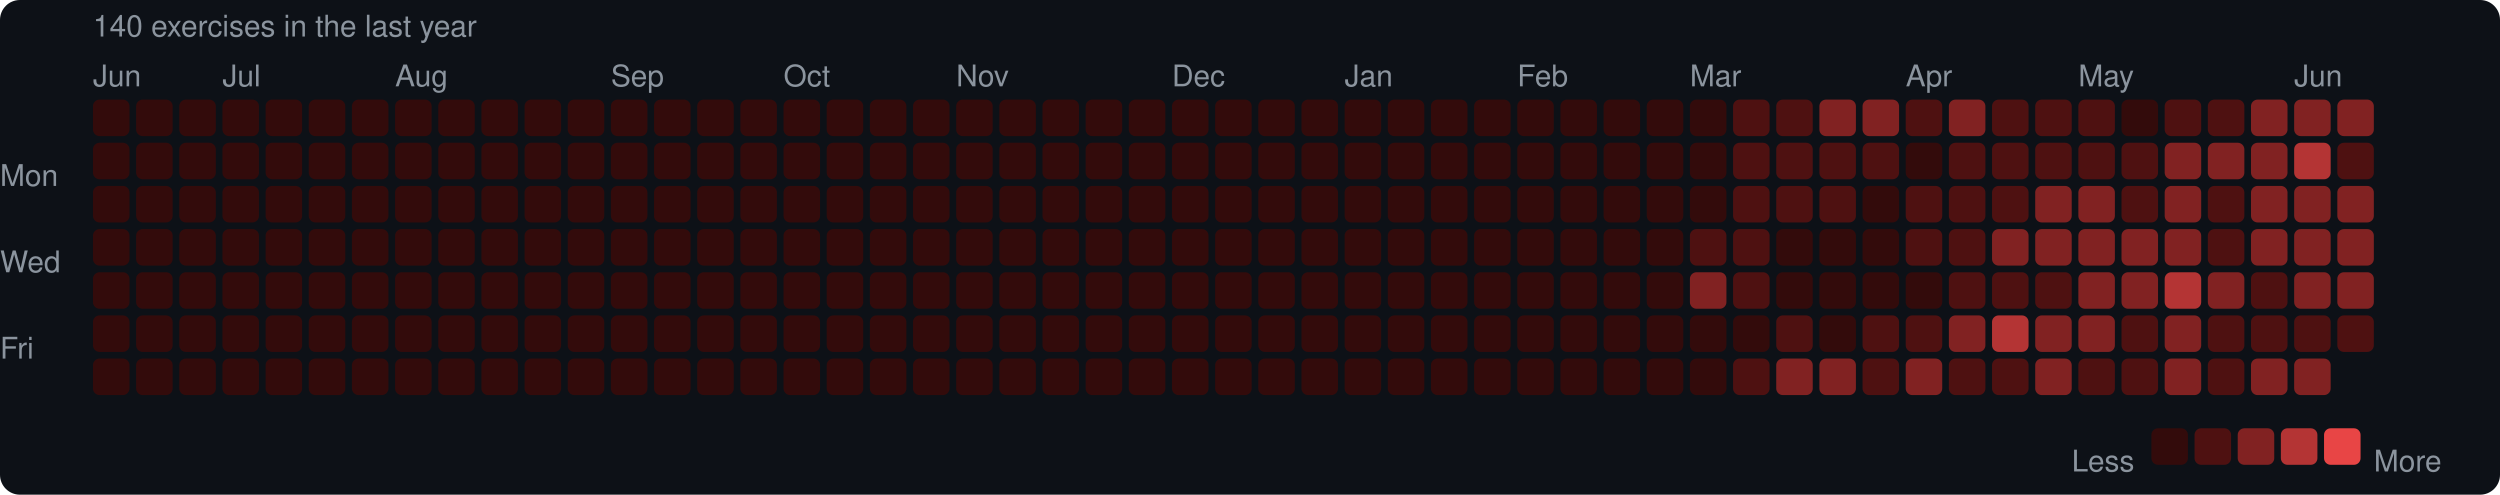
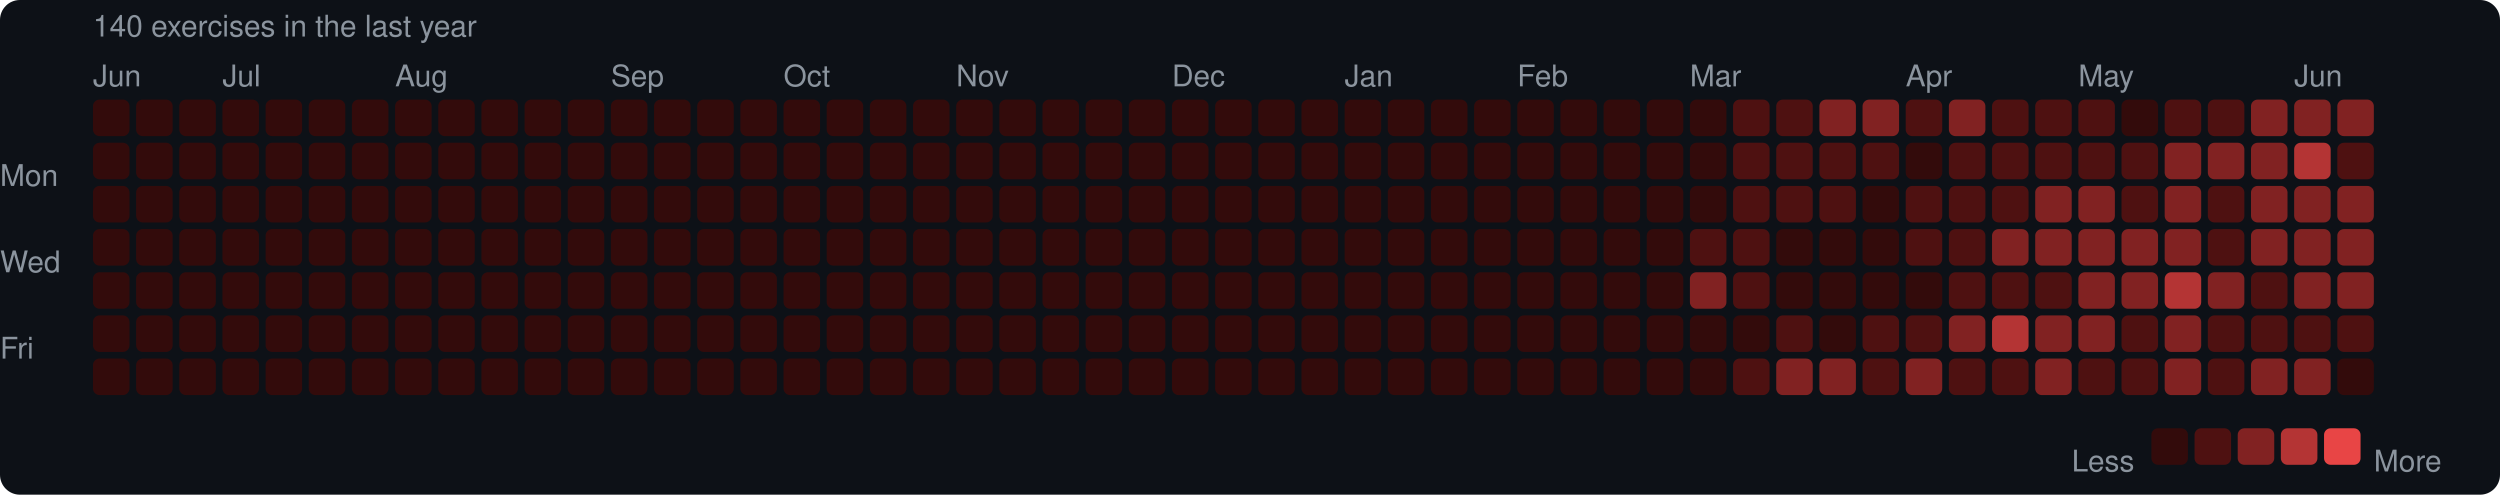
<svg xmlns="http://www.w3.org/2000/svg" width="753" height="149" viewBox="0 0 753 149">
  <rect width="753" height="149" rx="6" fill="#0d1117" />
  <style>text { font-family: -apple-system, BlinkMacSystemFont, "Segoe UI", Helvetica, Arial, sans-serif; fill: #8b949e; font-size: 9px; }</style>
  <text x="28" y="11" font-size="9">140 exercises in the last year</text>
  <text x="28" y="26">Jun</text>
  <text x="67" y="26">Jul</text>
  <text x="119" y="26">Aug</text>
  <text x="184" y="26">Sep</text>
  <text x="236" y="26">Oct</text>
  <text x="288" y="26">Nov</text>
  <text x="353" y="26">Dec</text>
  <text x="405" y="26">Jan</text>
  <text x="457" y="26">Feb</text>
  <text x="509" y="26">Mar</text>
  <text x="574" y="26">Apr</text>
  <text x="626" y="26">May</text>
  <text x="691" y="26">Jun</text>
  <text x="0" y="53" dominant-baseline="middle">Mon</text>
  <text x="0" y="79" dominant-baseline="middle">Wed</text>
  <text x="0" y="105" dominant-baseline="middle">Fri</text>
  <rect x="28" y="30" width="11" height="11" rx="2" fill="#330b0b" />
  <rect x="28" y="43" width="11" height="11" rx="2" fill="#330b0b" />
  <rect x="28" y="56" width="11" height="11" rx="2" fill="#330b0b" />
  <rect x="28" y="69" width="11" height="11" rx="2" fill="#330b0b" />
  <rect x="28" y="82" width="11" height="11" rx="2" fill="#330b0b" />
  <rect x="28" y="95" width="11" height="11" rx="2" fill="#330b0b" />
  <rect x="28" y="108" width="11" height="11" rx="2" fill="#330b0b" />
  <rect x="41" y="30" width="11" height="11" rx="2" fill="#330b0b" />
  <rect x="41" y="43" width="11" height="11" rx="2" fill="#330b0b" />
  <rect x="41" y="56" width="11" height="11" rx="2" fill="#330b0b" />
  <rect x="41" y="69" width="11" height="11" rx="2" fill="#330b0b" />
  <rect x="41" y="82" width="11" height="11" rx="2" fill="#330b0b" />
  <rect x="41" y="95" width="11" height="11" rx="2" fill="#330b0b" />
  <rect x="41" y="108" width="11" height="11" rx="2" fill="#330b0b" />
  <rect x="54" y="30" width="11" height="11" rx="2" fill="#330b0b" />
  <rect x="54" y="43" width="11" height="11" rx="2" fill="#330b0b" />
  <rect x="54" y="56" width="11" height="11" rx="2" fill="#330b0b" />
  <rect x="54" y="69" width="11" height="11" rx="2" fill="#330b0b" />
  <rect x="54" y="82" width="11" height="11" rx="2" fill="#330b0b" />
  <rect x="54" y="95" width="11" height="11" rx="2" fill="#330b0b" />
  <rect x="54" y="108" width="11" height="11" rx="2" fill="#330b0b" />
  <rect x="67" y="30" width="11" height="11" rx="2" fill="#330b0b" />
  <rect x="67" y="43" width="11" height="11" rx="2" fill="#330b0b" />
  <rect x="67" y="56" width="11" height="11" rx="2" fill="#330b0b" />
  <rect x="67" y="69" width="11" height="11" rx="2" fill="#330b0b" />
  <rect x="67" y="82" width="11" height="11" rx="2" fill="#330b0b" />
  <rect x="67" y="95" width="11" height="11" rx="2" fill="#330b0b" />
  <rect x="67" y="108" width="11" height="11" rx="2" fill="#330b0b" />
  <rect x="80" y="30" width="11" height="11" rx="2" fill="#330b0b" />
  <rect x="80" y="43" width="11" height="11" rx="2" fill="#330b0b" />
  <rect x="80" y="56" width="11" height="11" rx="2" fill="#330b0b" />
  <rect x="80" y="69" width="11" height="11" rx="2" fill="#330b0b" />
  <rect x="80" y="82" width="11" height="11" rx="2" fill="#330b0b" />
  <rect x="80" y="95" width="11" height="11" rx="2" fill="#330b0b" />
  <rect x="80" y="108" width="11" height="11" rx="2" fill="#330b0b" />
  <rect x="93" y="30" width="11" height="11" rx="2" fill="#330b0b" />
  <rect x="93" y="43" width="11" height="11" rx="2" fill="#330b0b" />
  <rect x="93" y="56" width="11" height="11" rx="2" fill="#330b0b" />
  <rect x="93" y="69" width="11" height="11" rx="2" fill="#330b0b" />
  <rect x="93" y="82" width="11" height="11" rx="2" fill="#330b0b" />
  <rect x="93" y="95" width="11" height="11" rx="2" fill="#330b0b" />
  <rect x="93" y="108" width="11" height="11" rx="2" fill="#330b0b" />
  <rect x="106" y="30" width="11" height="11" rx="2" fill="#330b0b" />
  <rect x="106" y="43" width="11" height="11" rx="2" fill="#330b0b" />
  <rect x="106" y="56" width="11" height="11" rx="2" fill="#330b0b" />
  <rect x="106" y="69" width="11" height="11" rx="2" fill="#330b0b" />
  <rect x="106" y="82" width="11" height="11" rx="2" fill="#330b0b" />
  <rect x="106" y="95" width="11" height="11" rx="2" fill="#330b0b" />
  <rect x="106" y="108" width="11" height="11" rx="2" fill="#330b0b" />
  <rect x="119" y="30" width="11" height="11" rx="2" fill="#330b0b" />
  <rect x="119" y="43" width="11" height="11" rx="2" fill="#330b0b" />
  <rect x="119" y="56" width="11" height="11" rx="2" fill="#330b0b" />
  <rect x="119" y="69" width="11" height="11" rx="2" fill="#330b0b" />
  <rect x="119" y="82" width="11" height="11" rx="2" fill="#330b0b" />
  <rect x="119" y="95" width="11" height="11" rx="2" fill="#330b0b" />
  <rect x="119" y="108" width="11" height="11" rx="2" fill="#330b0b" />
  <rect x="132" y="30" width="11" height="11" rx="2" fill="#330b0b" />
  <rect x="132" y="43" width="11" height="11" rx="2" fill="#330b0b" />
  <rect x="132" y="56" width="11" height="11" rx="2" fill="#330b0b" />
  <rect x="132" y="69" width="11" height="11" rx="2" fill="#330b0b" />
  <rect x="132" y="82" width="11" height="11" rx="2" fill="#330b0b" />
  <rect x="132" y="95" width="11" height="11" rx="2" fill="#330b0b" />
  <rect x="132" y="108" width="11" height="11" rx="2" fill="#330b0b" />
  <rect x="145" y="30" width="11" height="11" rx="2" fill="#330b0b" />
  <rect x="145" y="43" width="11" height="11" rx="2" fill="#330b0b" />
  <rect x="145" y="56" width="11" height="11" rx="2" fill="#330b0b" />
  <rect x="145" y="69" width="11" height="11" rx="2" fill="#330b0b" />
  <rect x="145" y="82" width="11" height="11" rx="2" fill="#330b0b" />
  <rect x="145" y="95" width="11" height="11" rx="2" fill="#330b0b" />
  <rect x="145" y="108" width="11" height="11" rx="2" fill="#330b0b" />
  <rect x="158" y="30" width="11" height="11" rx="2" fill="#330b0b" />
  <rect x="158" y="43" width="11" height="11" rx="2" fill="#330b0b" />
  <rect x="158" y="56" width="11" height="11" rx="2" fill="#330b0b" />
  <rect x="158" y="69" width="11" height="11" rx="2" fill="#330b0b" />
  <rect x="158" y="82" width="11" height="11" rx="2" fill="#330b0b" />
  <rect x="158" y="95" width="11" height="11" rx="2" fill="#330b0b" />
  <rect x="158" y="108" width="11" height="11" rx="2" fill="#330b0b" />
  <rect x="171" y="30" width="11" height="11" rx="2" fill="#330b0b" />
  <rect x="171" y="43" width="11" height="11" rx="2" fill="#330b0b" />
  <rect x="171" y="56" width="11" height="11" rx="2" fill="#330b0b" />
  <rect x="171" y="69" width="11" height="11" rx="2" fill="#330b0b" />
  <rect x="171" y="82" width="11" height="11" rx="2" fill="#330b0b" />
  <rect x="171" y="95" width="11" height="11" rx="2" fill="#330b0b" />
  <rect x="171" y="108" width="11" height="11" rx="2" fill="#330b0b" />
  <rect x="184" y="30" width="11" height="11" rx="2" fill="#330b0b" />
  <rect x="184" y="43" width="11" height="11" rx="2" fill="#330b0b" />
  <rect x="184" y="56" width="11" height="11" rx="2" fill="#330b0b" />
  <rect x="184" y="69" width="11" height="11" rx="2" fill="#330b0b" />
  <rect x="184" y="82" width="11" height="11" rx="2" fill="#330b0b" />
  <rect x="184" y="95" width="11" height="11" rx="2" fill="#330b0b" />
  <rect x="184" y="108" width="11" height="11" rx="2" fill="#330b0b" />
  <rect x="197" y="30" width="11" height="11" rx="2" fill="#330b0b" />
  <rect x="197" y="43" width="11" height="11" rx="2" fill="#330b0b" />
  <rect x="197" y="56" width="11" height="11" rx="2" fill="#330b0b" />
  <rect x="197" y="69" width="11" height="11" rx="2" fill="#330b0b" />
  <rect x="197" y="82" width="11" height="11" rx="2" fill="#330b0b" />
  <rect x="197" y="95" width="11" height="11" rx="2" fill="#330b0b" />
  <rect x="197" y="108" width="11" height="11" rx="2" fill="#330b0b" />
  <rect x="210" y="30" width="11" height="11" rx="2" fill="#330b0b" />
  <rect x="210" y="43" width="11" height="11" rx="2" fill="#330b0b" />
  <rect x="210" y="56" width="11" height="11" rx="2" fill="#330b0b" />
  <rect x="210" y="69" width="11" height="11" rx="2" fill="#330b0b" />
  <rect x="210" y="82" width="11" height="11" rx="2" fill="#330b0b" />
  <rect x="210" y="95" width="11" height="11" rx="2" fill="#330b0b" />
  <rect x="210" y="108" width="11" height="11" rx="2" fill="#330b0b" />
  <rect x="223" y="30" width="11" height="11" rx="2" fill="#330b0b" />
  <rect x="223" y="43" width="11" height="11" rx="2" fill="#330b0b" />
  <rect x="223" y="56" width="11" height="11" rx="2" fill="#330b0b" />
  <rect x="223" y="69" width="11" height="11" rx="2" fill="#330b0b" />
  <rect x="223" y="82" width="11" height="11" rx="2" fill="#330b0b" />
  <rect x="223" y="95" width="11" height="11" rx="2" fill="#330b0b" />
  <rect x="223" y="108" width="11" height="11" rx="2" fill="#330b0b" />
  <rect x="236" y="30" width="11" height="11" rx="2" fill="#330b0b" />
  <rect x="236" y="43" width="11" height="11" rx="2" fill="#330b0b" />
  <rect x="236" y="56" width="11" height="11" rx="2" fill="#330b0b" />
  <rect x="236" y="69" width="11" height="11" rx="2" fill="#330b0b" />
  <rect x="236" y="82" width="11" height="11" rx="2" fill="#330b0b" />
  <rect x="236" y="95" width="11" height="11" rx="2" fill="#330b0b" />
  <rect x="236" y="108" width="11" height="11" rx="2" fill="#330b0b" />
  <rect x="249" y="30" width="11" height="11" rx="2" fill="#330b0b" />
  <rect x="249" y="43" width="11" height="11" rx="2" fill="#330b0b" />
  <rect x="249" y="56" width="11" height="11" rx="2" fill="#330b0b" />
  <rect x="249" y="69" width="11" height="11" rx="2" fill="#330b0b" />
  <rect x="249" y="82" width="11" height="11" rx="2" fill="#330b0b" />
  <rect x="249" y="95" width="11" height="11" rx="2" fill="#330b0b" />
  <rect x="249" y="108" width="11" height="11" rx="2" fill="#330b0b" />
  <rect x="262" y="30" width="11" height="11" rx="2" fill="#330b0b" />
  <rect x="262" y="43" width="11" height="11" rx="2" fill="#330b0b" />
  <rect x="262" y="56" width="11" height="11" rx="2" fill="#330b0b" />
  <rect x="262" y="69" width="11" height="11" rx="2" fill="#330b0b" />
  <rect x="262" y="82" width="11" height="11" rx="2" fill="#330b0b" />
  <rect x="262" y="95" width="11" height="11" rx="2" fill="#330b0b" />
  <rect x="262" y="108" width="11" height="11" rx="2" fill="#330b0b" />
  <rect x="275" y="30" width="11" height="11" rx="2" fill="#330b0b" />
  <rect x="275" y="43" width="11" height="11" rx="2" fill="#330b0b" />
  <rect x="275" y="56" width="11" height="11" rx="2" fill="#330b0b" />
  <rect x="275" y="69" width="11" height="11" rx="2" fill="#330b0b" />
  <rect x="275" y="82" width="11" height="11" rx="2" fill="#330b0b" />
  <rect x="275" y="95" width="11" height="11" rx="2" fill="#330b0b" />
  <rect x="275" y="108" width="11" height="11" rx="2" fill="#330b0b" />
  <rect x="288" y="30" width="11" height="11" rx="2" fill="#330b0b" />
  <rect x="288" y="43" width="11" height="11" rx="2" fill="#330b0b" />
  <rect x="288" y="56" width="11" height="11" rx="2" fill="#330b0b" />
  <rect x="288" y="69" width="11" height="11" rx="2" fill="#330b0b" />
  <rect x="288" y="82" width="11" height="11" rx="2" fill="#330b0b" />
  <rect x="288" y="95" width="11" height="11" rx="2" fill="#330b0b" />
  <rect x="288" y="108" width="11" height="11" rx="2" fill="#330b0b" />
  <rect x="301" y="30" width="11" height="11" rx="2" fill="#330b0b" />
  <rect x="301" y="43" width="11" height="11" rx="2" fill="#330b0b" />
  <rect x="301" y="56" width="11" height="11" rx="2" fill="#330b0b" />
  <rect x="301" y="69" width="11" height="11" rx="2" fill="#330b0b" />
  <rect x="301" y="82" width="11" height="11" rx="2" fill="#330b0b" />
  <rect x="301" y="95" width="11" height="11" rx="2" fill="#330b0b" />
  <rect x="301" y="108" width="11" height="11" rx="2" fill="#330b0b" />
  <rect x="314" y="30" width="11" height="11" rx="2" fill="#330b0b" />
  <rect x="314" y="43" width="11" height="11" rx="2" fill="#330b0b" />
  <rect x="314" y="56" width="11" height="11" rx="2" fill="#330b0b" />
  <rect x="314" y="69" width="11" height="11" rx="2" fill="#330b0b" />
  <rect x="314" y="82" width="11" height="11" rx="2" fill="#330b0b" />
  <rect x="314" y="95" width="11" height="11" rx="2" fill="#330b0b" />
  <rect x="314" y="108" width="11" height="11" rx="2" fill="#330b0b" />
  <rect x="327" y="30" width="11" height="11" rx="2" fill="#330b0b" />
  <rect x="327" y="43" width="11" height="11" rx="2" fill="#330b0b" />
  <rect x="327" y="56" width="11" height="11" rx="2" fill="#330b0b" />
  <rect x="327" y="69" width="11" height="11" rx="2" fill="#330b0b" />
  <rect x="327" y="82" width="11" height="11" rx="2" fill="#330b0b" />
  <rect x="327" y="95" width="11" height="11" rx="2" fill="#330b0b" />
  <rect x="327" y="108" width="11" height="11" rx="2" fill="#330b0b" />
  <rect x="340" y="30" width="11" height="11" rx="2" fill="#330b0b" />
  <rect x="340" y="43" width="11" height="11" rx="2" fill="#330b0b" />
  <rect x="340" y="56" width="11" height="11" rx="2" fill="#330b0b" />
  <rect x="340" y="69" width="11" height="11" rx="2" fill="#330b0b" />
  <rect x="340" y="82" width="11" height="11" rx="2" fill="#330b0b" />
  <rect x="340" y="95" width="11" height="11" rx="2" fill="#330b0b" />
  <rect x="340" y="108" width="11" height="11" rx="2" fill="#330b0b" />
  <rect x="353" y="30" width="11" height="11" rx="2" fill="#330b0b" />
  <rect x="353" y="43" width="11" height="11" rx="2" fill="#330b0b" />
  <rect x="353" y="56" width="11" height="11" rx="2" fill="#330b0b" />
  <rect x="353" y="69" width="11" height="11" rx="2" fill="#330b0b" />
  <rect x="353" y="82" width="11" height="11" rx="2" fill="#330b0b" />
  <rect x="353" y="95" width="11" height="11" rx="2" fill="#330b0b" />
  <rect x="353" y="108" width="11" height="11" rx="2" fill="#330b0b" />
  <rect x="366" y="30" width="11" height="11" rx="2" fill="#330b0b" />
  <rect x="366" y="43" width="11" height="11" rx="2" fill="#330b0b" />
  <rect x="366" y="56" width="11" height="11" rx="2" fill="#330b0b" />
  <rect x="366" y="69" width="11" height="11" rx="2" fill="#330b0b" />
  <rect x="366" y="82" width="11" height="11" rx="2" fill="#330b0b" />
  <rect x="366" y="95" width="11" height="11" rx="2" fill="#330b0b" />
  <rect x="366" y="108" width="11" height="11" rx="2" fill="#330b0b" />
  <rect x="379" y="30" width="11" height="11" rx="2" fill="#330b0b" />
  <rect x="379" y="43" width="11" height="11" rx="2" fill="#330b0b" />
  <rect x="379" y="56" width="11" height="11" rx="2" fill="#330b0b" />
  <rect x="379" y="69" width="11" height="11" rx="2" fill="#330b0b" />
  <rect x="379" y="82" width="11" height="11" rx="2" fill="#330b0b" />
  <rect x="379" y="95" width="11" height="11" rx="2" fill="#330b0b" />
  <rect x="379" y="108" width="11" height="11" rx="2" fill="#330b0b" />
  <rect x="392" y="30" width="11" height="11" rx="2" fill="#330b0b" />
  <rect x="392" y="43" width="11" height="11" rx="2" fill="#330b0b" />
  <rect x="392" y="56" width="11" height="11" rx="2" fill="#330b0b" />
  <rect x="392" y="69" width="11" height="11" rx="2" fill="#330b0b" />
  <rect x="392" y="82" width="11" height="11" rx="2" fill="#330b0b" />
  <rect x="392" y="95" width="11" height="11" rx="2" fill="#330b0b" />
  <rect x="392" y="108" width="11" height="11" rx="2" fill="#330b0b" />
  <rect x="405" y="30" width="11" height="11" rx="2" fill="#330b0b" />
  <rect x="405" y="43" width="11" height="11" rx="2" fill="#330b0b" />
  <rect x="405" y="56" width="11" height="11" rx="2" fill="#330b0b" />
  <rect x="405" y="69" width="11" height="11" rx="2" fill="#330b0b" />
  <rect x="405" y="82" width="11" height="11" rx="2" fill="#330b0b" />
  <rect x="405" y="95" width="11" height="11" rx="2" fill="#330b0b" />
  <rect x="405" y="108" width="11" height="11" rx="2" fill="#330b0b" />
  <rect x="418" y="30" width="11" height="11" rx="2" fill="#330b0b" />
  <rect x="418" y="43" width="11" height="11" rx="2" fill="#330b0b" />
  <rect x="418" y="56" width="11" height="11" rx="2" fill="#330b0b" />
  <rect x="418" y="69" width="11" height="11" rx="2" fill="#330b0b" />
  <rect x="418" y="82" width="11" height="11" rx="2" fill="#330b0b" />
  <rect x="418" y="95" width="11" height="11" rx="2" fill="#330b0b" />
  <rect x="418" y="108" width="11" height="11" rx="2" fill="#330b0b" />
  <rect x="431" y="30" width="11" height="11" rx="2" fill="#330b0b" />
  <rect x="431" y="43" width="11" height="11" rx="2" fill="#330b0b" />
  <rect x="431" y="56" width="11" height="11" rx="2" fill="#330b0b" />
  <rect x="431" y="69" width="11" height="11" rx="2" fill="#330b0b" />
  <rect x="431" y="82" width="11" height="11" rx="2" fill="#330b0b" />
  <rect x="431" y="95" width="11" height="11" rx="2" fill="#330b0b" />
  <rect x="431" y="108" width="11" height="11" rx="2" fill="#330b0b" />
  <rect x="444" y="30" width="11" height="11" rx="2" fill="#330b0b" />
  <rect x="444" y="43" width="11" height="11" rx="2" fill="#330b0b" />
  <rect x="444" y="56" width="11" height="11" rx="2" fill="#330b0b" />
  <rect x="444" y="69" width="11" height="11" rx="2" fill="#330b0b" />
  <rect x="444" y="82" width="11" height="11" rx="2" fill="#330b0b" />
  <rect x="444" y="95" width="11" height="11" rx="2" fill="#330b0b" />
  <rect x="444" y="108" width="11" height="11" rx="2" fill="#330b0b" />
  <rect x="457" y="30" width="11" height="11" rx="2" fill="#330b0b" />
  <rect x="457" y="43" width="11" height="11" rx="2" fill="#330b0b" />
  <rect x="457" y="56" width="11" height="11" rx="2" fill="#330b0b" />
  <rect x="457" y="69" width="11" height="11" rx="2" fill="#330b0b" />
  <rect x="457" y="82" width="11" height="11" rx="2" fill="#330b0b" />
  <rect x="457" y="95" width="11" height="11" rx="2" fill="#330b0b" />
  <rect x="457" y="108" width="11" height="11" rx="2" fill="#330b0b" />
  <rect x="470" y="30" width="11" height="11" rx="2" fill="#330b0b" />
  <rect x="470" y="43" width="11" height="11" rx="2" fill="#330b0b" />
  <rect x="470" y="56" width="11" height="11" rx="2" fill="#330b0b" />
  <rect x="470" y="69" width="11" height="11" rx="2" fill="#330b0b" />
  <rect x="470" y="82" width="11" height="11" rx="2" fill="#330b0b" />
  <rect x="470" y="95" width="11" height="11" rx="2" fill="#330b0b" />
  <rect x="470" y="108" width="11" height="11" rx="2" fill="#330b0b" />
  <rect x="483" y="30" width="11" height="11" rx="2" fill="#330b0b" />
  <rect x="483" y="43" width="11" height="11" rx="2" fill="#330b0b" />
  <rect x="483" y="56" width="11" height="11" rx="2" fill="#330b0b" />
  <rect x="483" y="69" width="11" height="11" rx="2" fill="#330b0b" />
  <rect x="483" y="82" width="11" height="11" rx="2" fill="#330b0b" />
  <rect x="483" y="95" width="11" height="11" rx="2" fill="#330b0b" />
  <rect x="483" y="108" width="11" height="11" rx="2" fill="#330b0b" />
  <rect x="496" y="30" width="11" height="11" rx="2" fill="#330b0b" />
  <rect x="496" y="43" width="11" height="11" rx="2" fill="#330b0b" />
  <rect x="496" y="56" width="11" height="11" rx="2" fill="#330b0b" />
  <rect x="496" y="69" width="11" height="11" rx="2" fill="#330b0b" />
  <rect x="496" y="82" width="11" height="11" rx="2" fill="#330b0b" />
  <rect x="496" y="95" width="11" height="11" rx="2" fill="#330b0b" />
  <rect x="496" y="108" width="11" height="11" rx="2" fill="#330b0b" />
  <rect x="509" y="30" width="11" height="11" rx="2" fill="#330b0b" />
  <rect x="509" y="43" width="11" height="11" rx="2" fill="#330b0b" />
  <rect x="509" y="56" width="11" height="11" rx="2" fill="#330b0b" />
  <rect x="509" y="69" width="11" height="11" rx="2" fill="#4e1111" />
  <rect x="509" y="82" width="11" height="11" rx="2" fill="#812222" />
  <rect x="509" y="95" width="11" height="11" rx="2" fill="#330b0b" />
  <rect x="509" y="108" width="11" height="11" rx="2" fill="#330b0b" />
  <rect x="522" y="30" width="11" height="11" rx="2" fill="#4e1111" />
  <rect x="522" y="43" width="11" height="11" rx="2" fill="#4e1111" />
  <rect x="522" y="56" width="11" height="11" rx="2" fill="#4e1111" />
  <rect x="522" y="69" width="11" height="11" rx="2" fill="#4e1111" />
  <rect x="522" y="82" width="11" height="11" rx="2" fill="#4e1111" />
  <rect x="522" y="95" width="11" height="11" rx="2" fill="#330b0b" />
  <rect x="522" y="108" width="11" height="11" rx="2" fill="#4e1111" />
  <rect x="535" y="30" width="11" height="11" rx="2" fill="#4e1111" />
  <rect x="535" y="43" width="11" height="11" rx="2" fill="#4e1111" />
  <rect x="535" y="56" width="11" height="11" rx="2" fill="#4e1111" />
  <rect x="535" y="69" width="11" height="11" rx="2" fill="#330b0b" />
  <rect x="535" y="82" width="11" height="11" rx="2" fill="#330b0b" />
  <rect x="535" y="95" width="11" height="11" rx="2" fill="#4e1111" />
  <rect x="535" y="108" width="11" height="11" rx="2" fill="#812222" />
  <rect x="548" y="30" width="11" height="11" rx="2" fill="#812222" />
  <rect x="548" y="43" width="11" height="11" rx="2" fill="#4e1111" />
  <rect x="548" y="56" width="11" height="11" rx="2" fill="#4e1111" />
  <rect x="548" y="69" width="11" height="11" rx="2" fill="#330b0b" />
  <rect x="548" y="82" width="11" height="11" rx="2" fill="#330b0b" />
  <rect x="548" y="95" width="11" height="11" rx="2" fill="#330b0b" />
  <rect x="548" y="108" width="11" height="11" rx="2" fill="#812222" />
  <rect x="561" y="30" width="11" height="11" rx="2" fill="#812222" />
  <rect x="561" y="43" width="11" height="11" rx="2" fill="#4e1111" />
  <rect x="561" y="56" width="11" height="11" rx="2" fill="#330b0b" />
  <rect x="561" y="69" width="11" height="11" rx="2" fill="#330b0b" />
  <rect x="561" y="82" width="11" height="11" rx="2" fill="#330b0b" />
  <rect x="561" y="95" width="11" height="11" rx="2" fill="#4e1111" />
  <rect x="561" y="108" width="11" height="11" rx="2" fill="#4e1111" />
  <rect x="574" y="30" width="11" height="11" rx="2" fill="#4e1111" />
  <rect x="574" y="43" width="11" height="11" rx="2" fill="#330b0b" />
  <rect x="574" y="56" width="11" height="11" rx="2" fill="#4e1111" />
  <rect x="574" y="69" width="11" height="11" rx="2" fill="#4e1111" />
  <rect x="574" y="82" width="11" height="11" rx="2" fill="#330b0b" />
  <rect x="574" y="95" width="11" height="11" rx="2" fill="#4e1111" />
  <rect x="574" y="108" width="11" height="11" rx="2" fill="#812222" />
  <rect x="587" y="30" width="11" height="11" rx="2" fill="#812222" />
  <rect x="587" y="43" width="11" height="11" rx="2" fill="#4e1111" />
  <rect x="587" y="56" width="11" height="11" rx="2" fill="#4e1111" />
  <rect x="587" y="69" width="11" height="11" rx="2" fill="#4e1111" />
  <rect x="587" y="82" width="11" height="11" rx="2" fill="#4e1111" />
  <rect x="587" y="95" width="11" height="11" rx="2" fill="#812222" />
  <rect x="587" y="108" width="11" height="11" rx="2" fill="#4e1111" />
  <rect x="600" y="30" width="11" height="11" rx="2" fill="#4e1111" />
  <rect x="600" y="43" width="11" height="11" rx="2" fill="#4e1111" />
  <rect x="600" y="56" width="11" height="11" rx="2" fill="#4e1111" />
  <rect x="600" y="69" width="11" height="11" rx="2" fill="#812222" />
  <rect x="600" y="82" width="11" height="11" rx="2" fill="#4e1111" />
  <rect x="600" y="95" width="11" height="11" rx="2" fill="#b43434" />
  <rect x="600" y="108" width="11" height="11" rx="2" fill="#4e1111" />
  <rect x="613" y="30" width="11" height="11" rx="2" fill="#4e1111" />
  <rect x="613" y="43" width="11" height="11" rx="2" fill="#4e1111" />
  <rect x="613" y="56" width="11" height="11" rx="2" fill="#812222" />
  <rect x="613" y="69" width="11" height="11" rx="2" fill="#812222" />
  <rect x="613" y="82" width="11" height="11" rx="2" fill="#4e1111" />
  <rect x="613" y="95" width="11" height="11" rx="2" fill="#812222" />
  <rect x="613" y="108" width="11" height="11" rx="2" fill="#812222" />
  <rect x="626" y="30" width="11" height="11" rx="2" fill="#4e1111" />
  <rect x="626" y="43" width="11" height="11" rx="2" fill="#4e1111" />
  <rect x="626" y="56" width="11" height="11" rx="2" fill="#812222" />
  <rect x="626" y="69" width="11" height="11" rx="2" fill="#812222" />
  <rect x="626" y="82" width="11" height="11" rx="2" fill="#812222" />
  <rect x="626" y="95" width="11" height="11" rx="2" fill="#812222" />
  <rect x="626" y="108" width="11" height="11" rx="2" fill="#4e1111" />
  <rect x="639" y="30" width="11" height="11" rx="2" fill="#330b0b" />
  <rect x="639" y="43" width="11" height="11" rx="2" fill="#4e1111" />
  <rect x="639" y="56" width="11" height="11" rx="2" fill="#4e1111" />
  <rect x="639" y="69" width="11" height="11" rx="2" fill="#812222" />
  <rect x="639" y="82" width="11" height="11" rx="2" fill="#812222" />
  <rect x="639" y="95" width="11" height="11" rx="2" fill="#4e1111" />
  <rect x="639" y="108" width="11" height="11" rx="2" fill="#4e1111" />
  <rect x="652" y="30" width="11" height="11" rx="2" fill="#4e1111" />
  <rect x="652" y="43" width="11" height="11" rx="2" fill="#812222" />
  <rect x="652" y="56" width="11" height="11" rx="2" fill="#812222" />
  <rect x="652" y="69" width="11" height="11" rx="2" fill="#812222" />
  <rect x="652" y="82" width="11" height="11" rx="2" fill="#b43434" />
  <rect x="652" y="95" width="11" height="11" rx="2" fill="#812222" />
  <rect x="652" y="108" width="11" height="11" rx="2" fill="#812222" />
  <rect x="665" y="30" width="11" height="11" rx="2" fill="#4e1111" />
  <rect x="665" y="43" width="11" height="11" rx="2" fill="#812222" />
  <rect x="665" y="56" width="11" height="11" rx="2" fill="#4e1111" />
  <rect x="665" y="69" width="11" height="11" rx="2" fill="#4e1111" />
  <rect x="665" y="82" width="11" height="11" rx="2" fill="#812222" />
  <rect x="665" y="95" width="11" height="11" rx="2" fill="#4e1111" />
  <rect x="665" y="108" width="11" height="11" rx="2" fill="#4e1111" />
  <rect x="678" y="30" width="11" height="11" rx="2" fill="#812222" />
  <rect x="678" y="43" width="11" height="11" rx="2" fill="#812222" />
  <rect x="678" y="56" width="11" height="11" rx="2" fill="#812222" />
  <rect x="678" y="69" width="11" height="11" rx="2" fill="#812222" />
  <rect x="678" y="82" width="11" height="11" rx="2" fill="#4e1111" />
  <rect x="678" y="95" width="11" height="11" rx="2" fill="#4e1111" />
  <rect x="678" y="108" width="11" height="11" rx="2" fill="#812222" />
  <rect x="691" y="30" width="11" height="11" rx="2" fill="#812222" />
  <rect x="691" y="43" width="11" height="11" rx="2" fill="#b43434" />
  <rect x="691" y="56" width="11" height="11" rx="2" fill="#812222" />
  <rect x="691" y="69" width="11" height="11" rx="2" fill="#812222" />
  <rect x="691" y="82" width="11" height="11" rx="2" fill="#812222" />
  <rect x="691" y="95" width="11" height="11" rx="2" fill="#4e1111" />
  <rect x="691" y="108" width="11" height="11" rx="2" fill="#812222" />
  <rect x="704" y="30" width="11" height="11" rx="2" fill="#812222" />
  <rect x="704" y="43" width="11" height="11" rx="2" fill="#4e1111" />
  <rect x="704" y="56" width="11" height="11" rx="2" fill="#812222" />
  <rect x="704" y="69" width="11" height="11" rx="2" fill="#812222" />
  <rect x="704" y="82" width="11" height="11" rx="2" fill="#812222" />
  <rect x="704" y="95" width="11" height="11" rx="2" fill="#4e1111" />
+   <rect x="704" y="108" width="11" height="11" rx="2" fill="#330b0b" />
  <text x="624" y="139" dominant-baseline="middle">Less</text>
  <rect x="648" y="129" width="11" height="11" rx="2" fill="#330b0b" />
  <rect x="661" y="129" width="11" height="11" rx="2" fill="#4e1111" />
  <rect x="674" y="129" width="11" height="11" rx="2" fill="#812222" />
  <rect x="687" y="129" width="11" height="11" rx="2" fill="#b43434" />
  <rect x="700" y="129" width="11" height="11" rx="2" fill="#e84545" />
  <text x="715" y="139" dominant-baseline="middle">More</text>
</svg>
